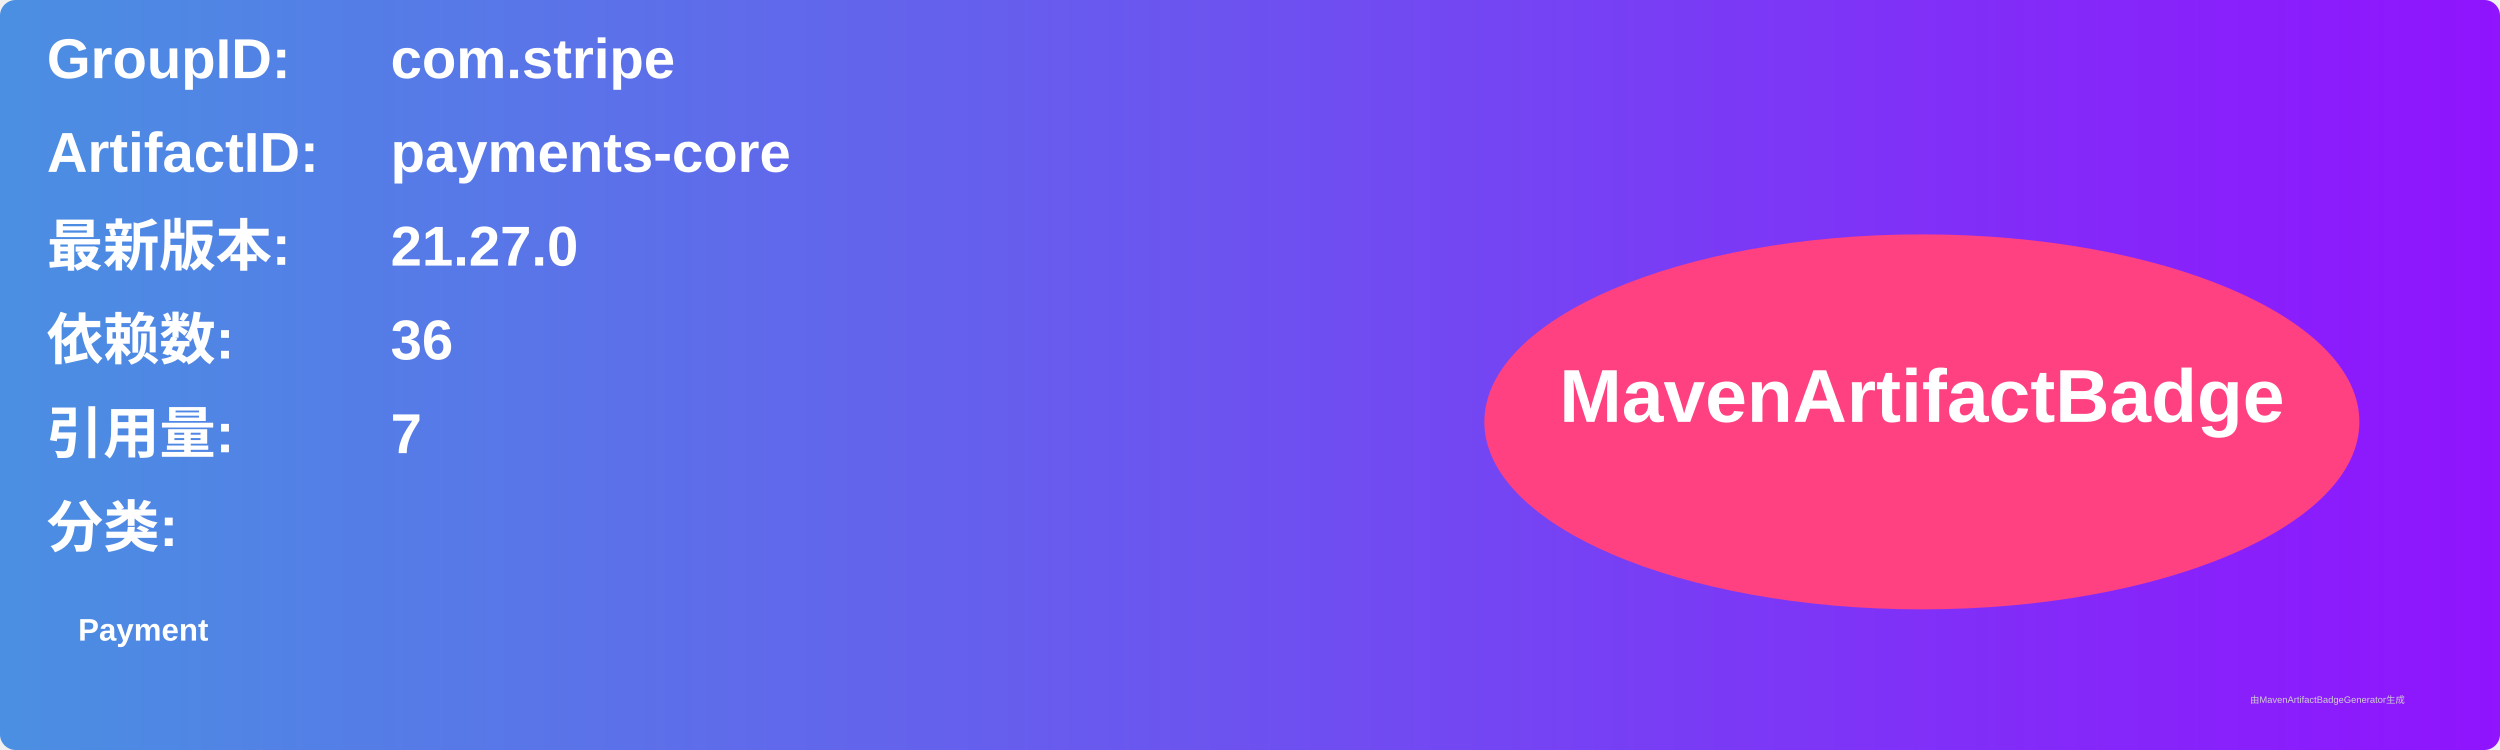
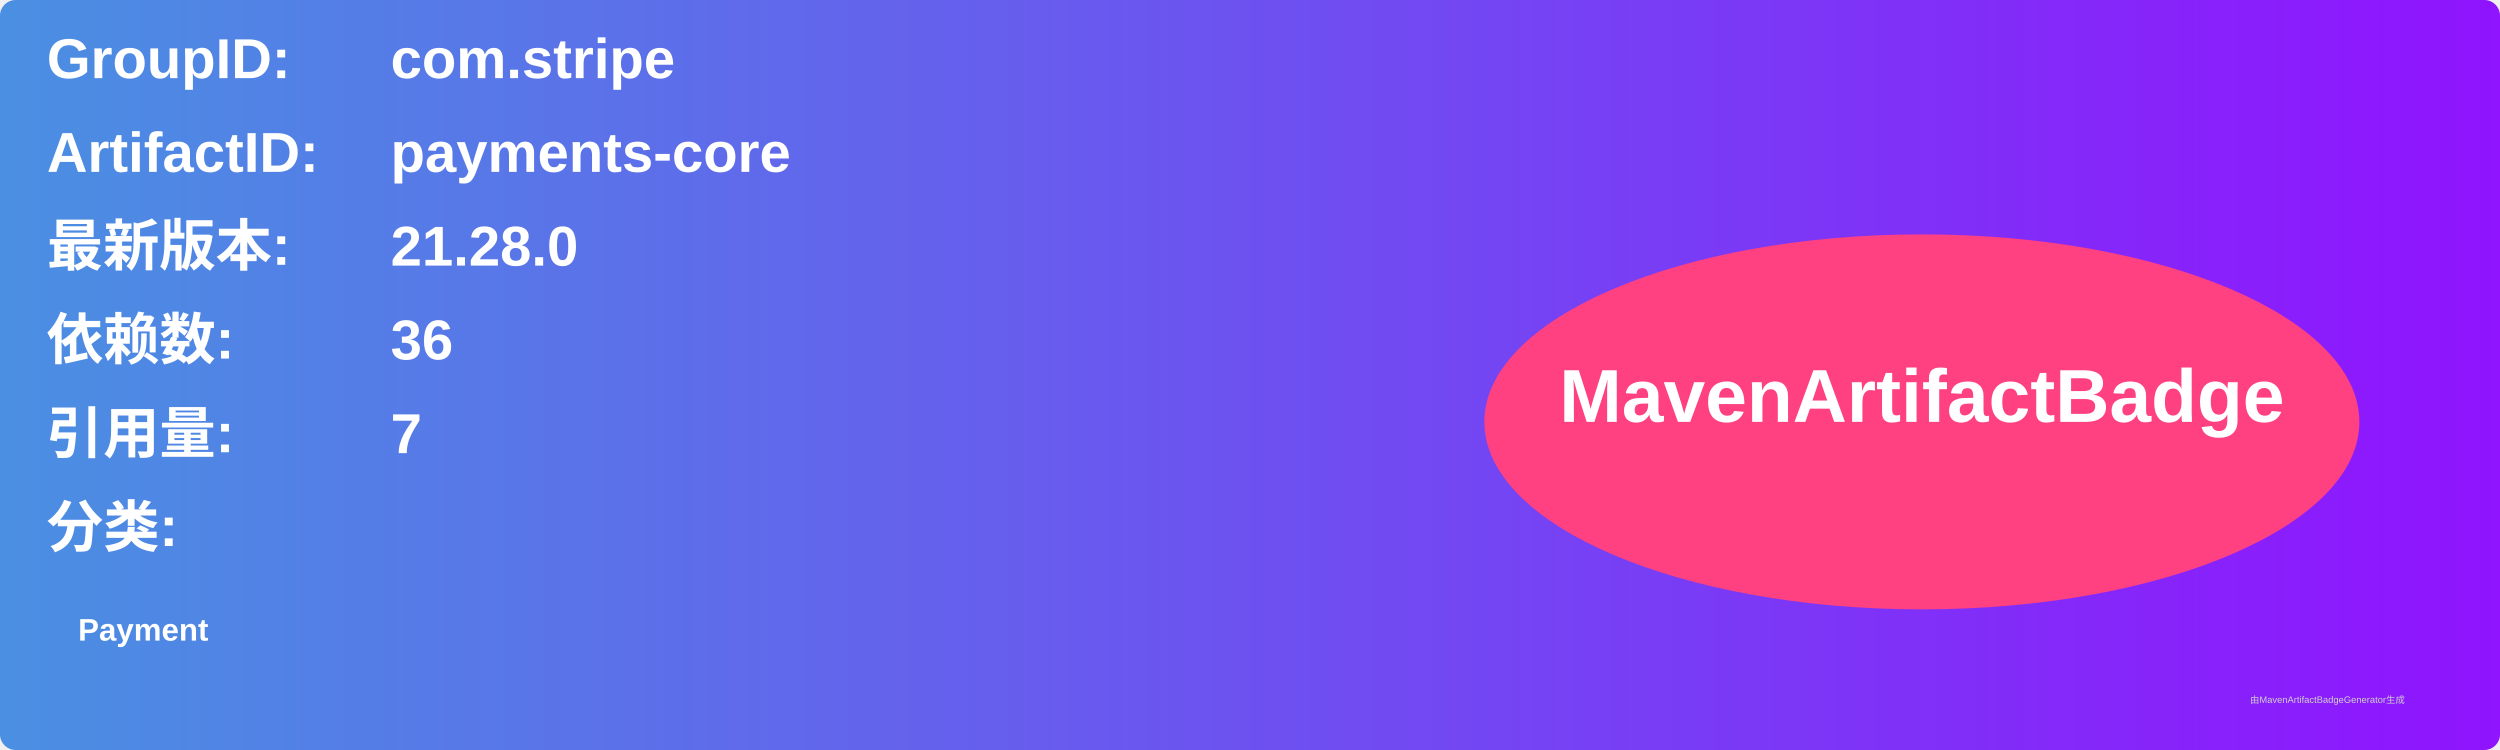
<svg xmlns="http://www.w3.org/2000/svg" width="800" height="240" viewBox="0 0 800 240">
  <linearGradient id="grad" x1="0%" y1="0%" x2="100%" y2="0%">
    <stop offset="0%" stop-color="#4a90e2" />
    <stop offset="100%" stop-color="#9013fe" />
  </linearGradient>
  <rect width="100%" height="100%" rx="5" ry="5" fill="url(#grad)" />
  <g transform="translate(15, 15)">
    <text x="0" y="10" font-family="Arial" font-size="18" fill="white" font-weight="bold" width="260">GroupID:</text>
    <text x="110" y="10" font-family="Arial" font-size="18" fill="white" font-weight="bold" width="460">com.stripe</text>
    <text x="0" y="40" font-family="Arial" font-size="18" fill="white" font-weight="bold" width="260">ArtifactID:</text>
    <text x="110" y="40" font-family="Arial" font-size="18" fill="white" font-weight="bold" width="460">payments-core</text>
    <text x="0" y="70" font-family="Arial" font-size="18" fill="white" font-weight="bold">最新版本:</text>
    <text x="110" y="70" font-family="Arial" font-size="18" fill="white" font-weight="bold">
-       <tspan font-weight="bold">21.27.0</tspan>
+       <tspan font-weight="bold">21.28.0</tspan>
    </text>
    <text x="0" y="100" font-family="Arial" font-size="18" fill="white" font-weight="bold">依赖数: </text>
    <text x="110" y="100" font-family="Arial" font-size="18" fill="white">
      <tspan font-weight="bold">36</tspan>
    </text>
    <text x="0" y="130" font-family="Arial" font-size="18" fill="white" font-weight="bold">引用量: </text>
    <text x="110" y="130" font-family="Arial" font-size="18" fill="white">
      <tspan font-weight="bold">7</tspan>
    </text>
    <text x="0" y="160" font-family="Arial" font-size="18" fill="white" font-weight="bold">分类:</text>
    <text x="10" y="190" font-family="Arial" font-size="10" fill="white">
      <tspan font-weight="bold">Payment</tspan>
    </text>
    <ellipse cx="600" cy="120" rx="140" ry="60" fill="#ff4081" />
    <text x="600" y="120" text-anchor="middle" font-family="Arial" font-size="24" fill="white" font-weight="bold">MavenArtifactBadge</text>
  </g>
  <text x="720" y="225" font-family="Arial" font-size="3" fill="#d0d0d0">由MavenArtifactBadgeGenerator生成</text>
</svg>
